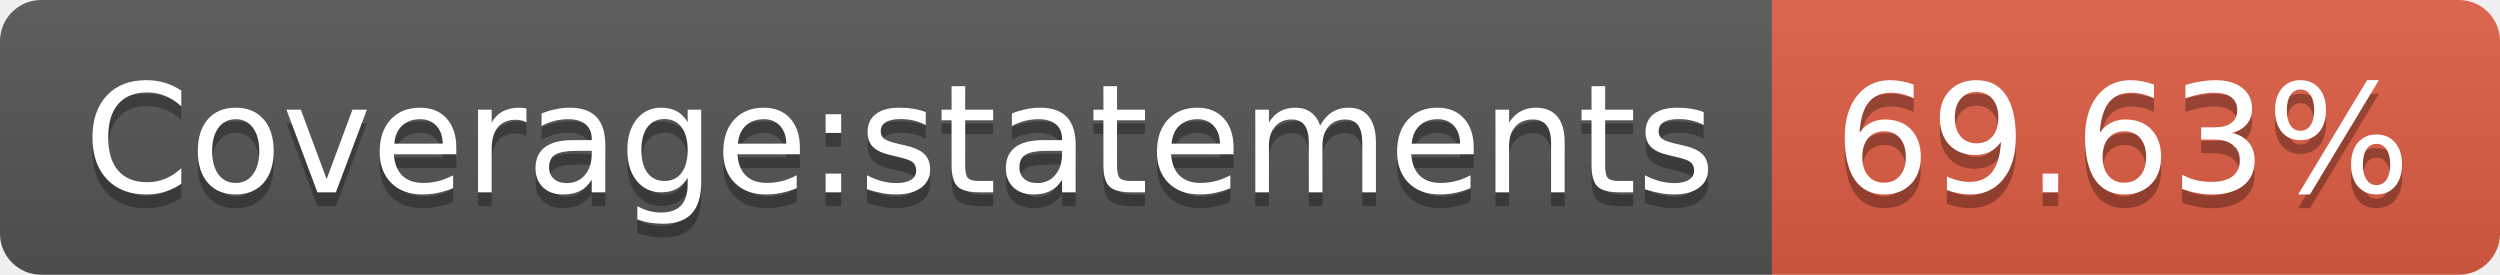
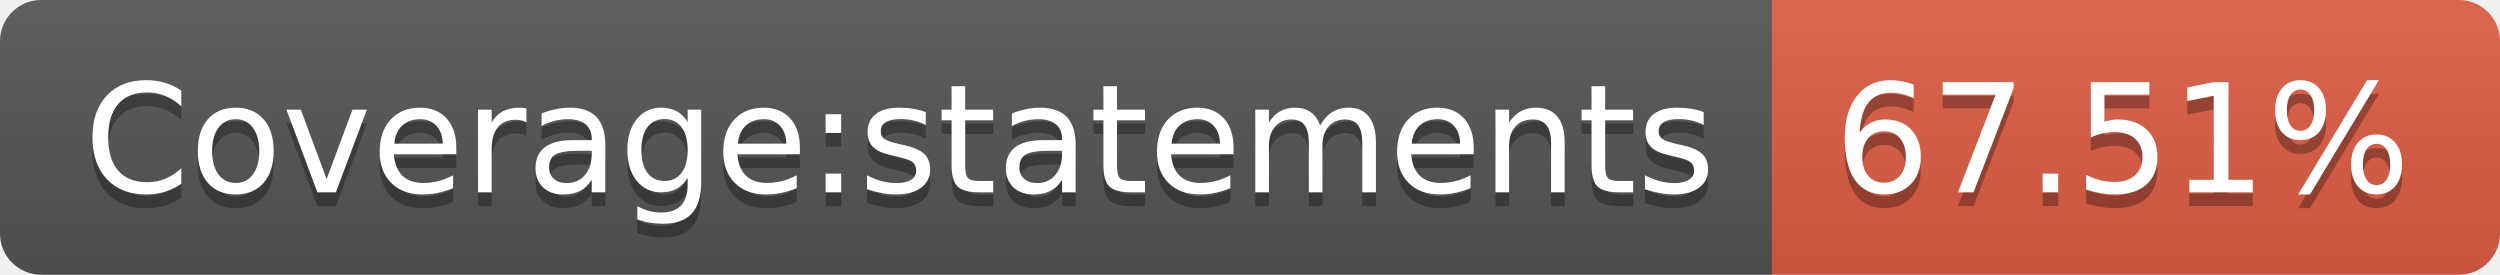
- <svg xmlns="http://www.w3.org/2000/svg" width="182" height="20" role="img" aria-label="Coverage:statements: 69.63%">
+ <svg xmlns="http://www.w3.org/2000/svg" width="182" height="20" role="img" aria-label="Coverage:statements: 67.51%">
  <linearGradient id="s" x2="0" y2="100%">
    <stop offset="0" stop-color="#bbb" stop-opacity=".1" />
    <stop offset="1" stop-opacity=".1" />
  </linearGradient>
  <clipPath id="r">
    <rect width="182" height="20" rx="3" fill="#fff" />
  </clipPath>
  <g clip-path="url(#r)">
    <rect width="129" height="20" fill="#555" />
    <rect x="129" width="53" height="20" fill="#e05d44" />
    <rect width="182" height="20" fill="url(#s)" />
  </g>
  <g fill="#fff" text-anchor="middle" font-family="Verdana,Geneva,DejaVu Sans,sans-serif" text-rendering="geometricPrecision" font-size="110">
    <text aria-hidden="true" x="655" y="150" fill="#010101" fill-opacity=".3" transform="scale(.1)" textLength="1190">Coverage:statements</text>
    <text x="655" y="140" transform="scale(.1)" fill="#fff" textLength="1190">Coverage:statements</text>
-     <text aria-hidden="true" x="1545" y="150" fill="#010101" fill-opacity=".3" transform="scale(.1)" textLength="430">69.63%</text>
-     <text x="1545" y="140" transform="scale(.1)" fill="#fff" textLength="430">69.63%</text>
+     <text aria-hidden="true" x="1545" y="150" fill="#010101" fill-opacity=".3" transform="scale(.1)" textLength="430">67.51%</text>
+     <text x="1545" y="140" transform="scale(.1)" fill="#fff" textLength="430">67.51%</text>
  </g>
</svg>
